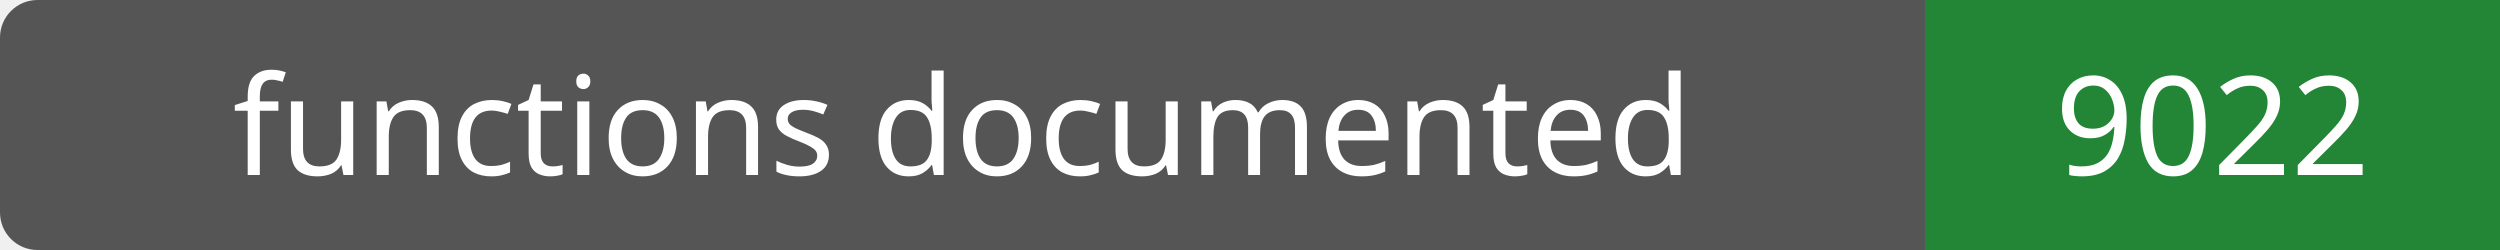
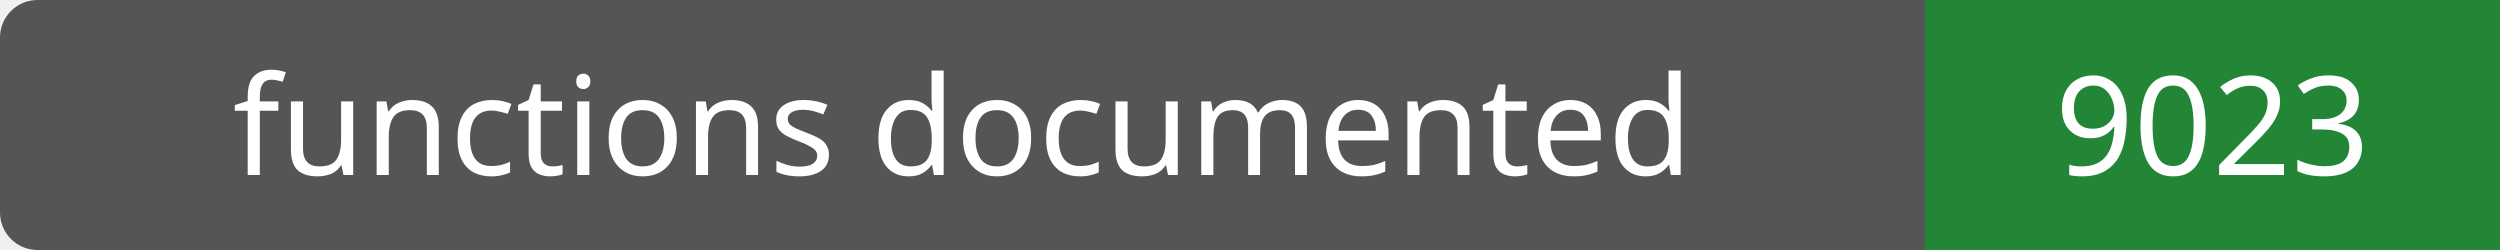
- <svg xmlns="http://www.w3.org/2000/svg" width="200" height="20" role="img" aria-label="functions documented: 9022">
+ <svg xmlns="http://www.w3.org/2000/svg" width="200" height="20" role="img" aria-label="functions documented: 9023">
  <rect width="200" height="20" rx="3" fill="#555" />
  <path fill="#238636" d="M154 0h46v20H154z" />
  <g fill="#fff" text-anchor="middle" font-family="Verdana,sans-serif" font-size="11">
    <text x="77.0" y="14">functions documented</text>
-     <text x="177.0" y="14">9022</text>
+     <text x="177.0" y="14">9023</text>
  </g>
</svg>
